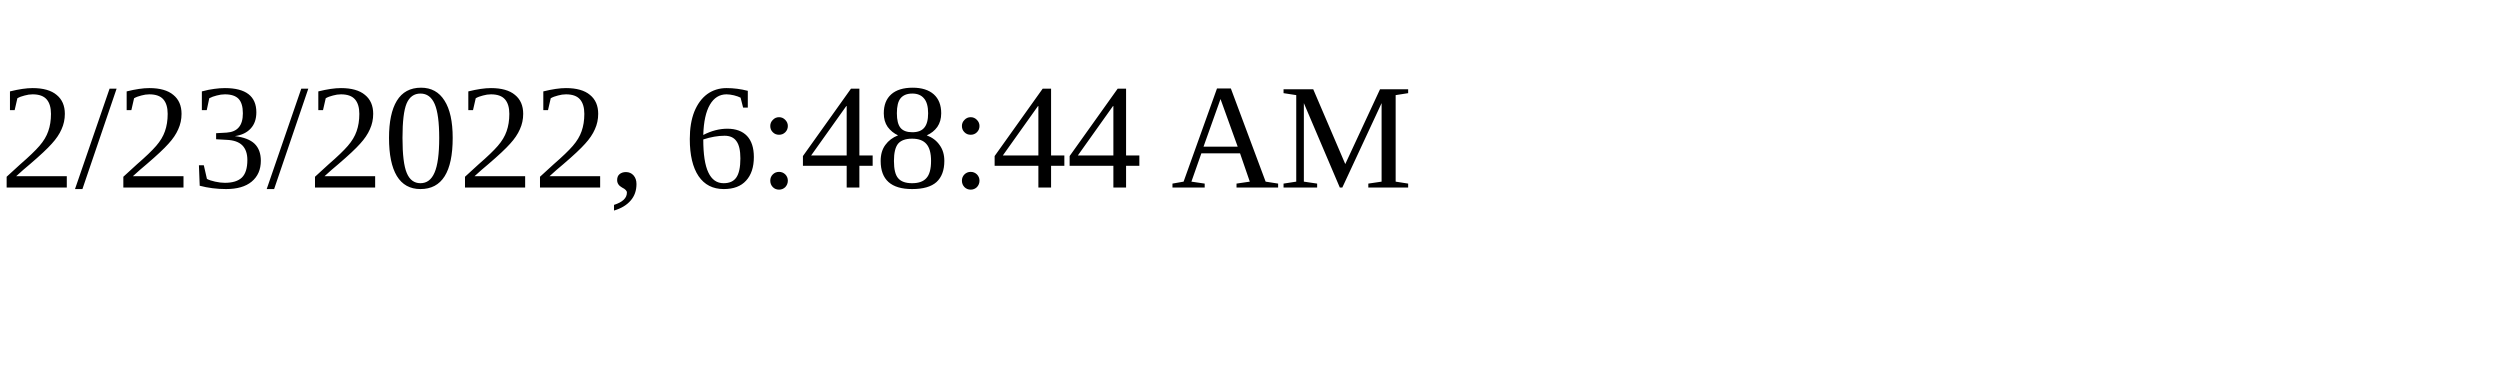
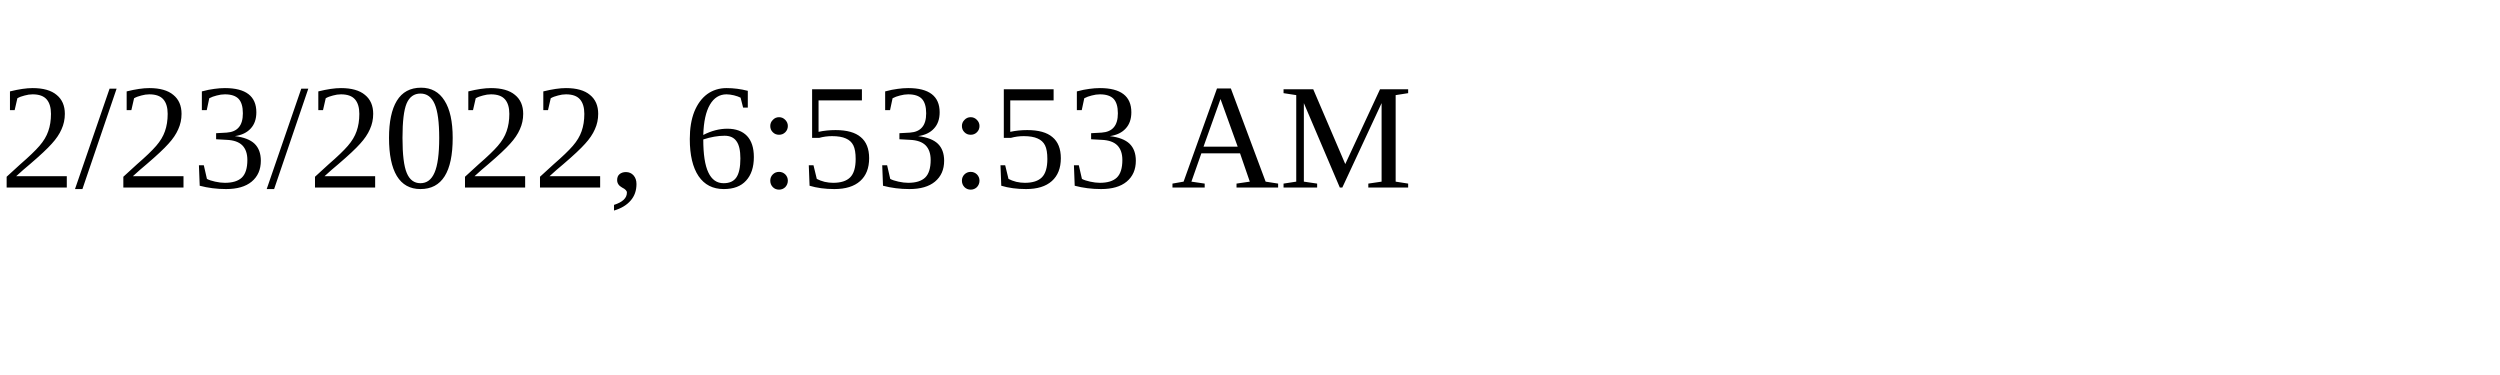
<svg xmlns="http://www.w3.org/2000/svg" height="30" width="200">
-   <text x="0" y="15">2/23/2022, 6:48:44 AM</text>
+   <text x="0" y="15">2/23/2022, 6:53:53 AM</text>
</svg>
